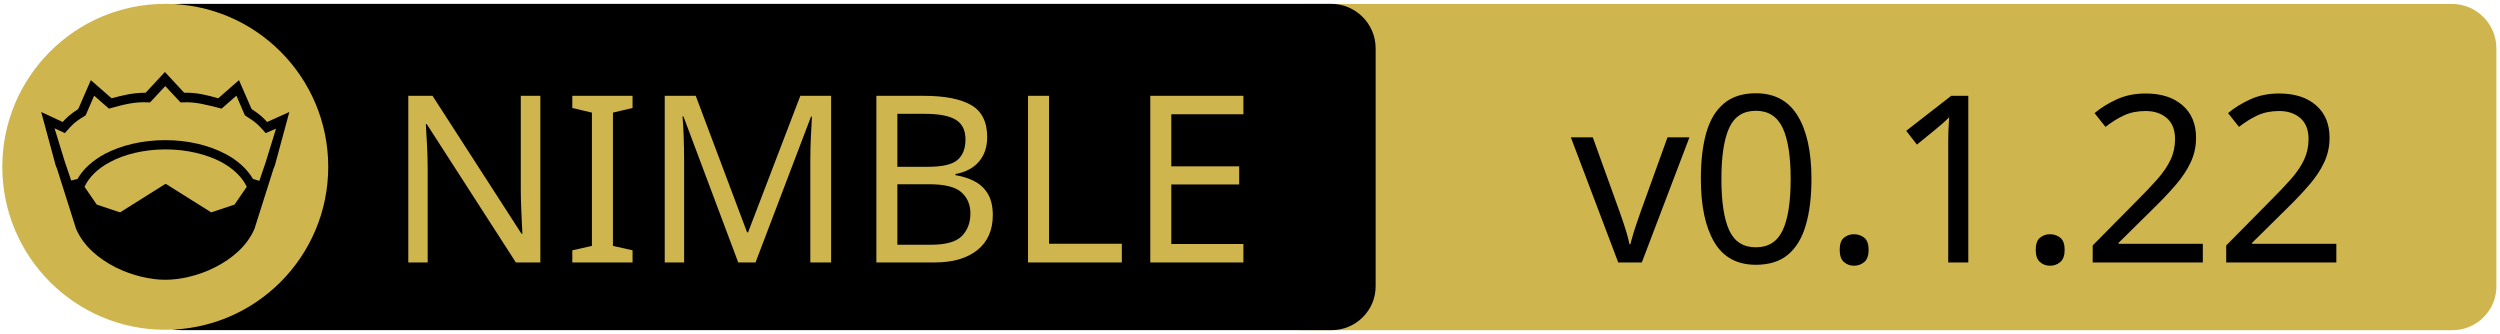
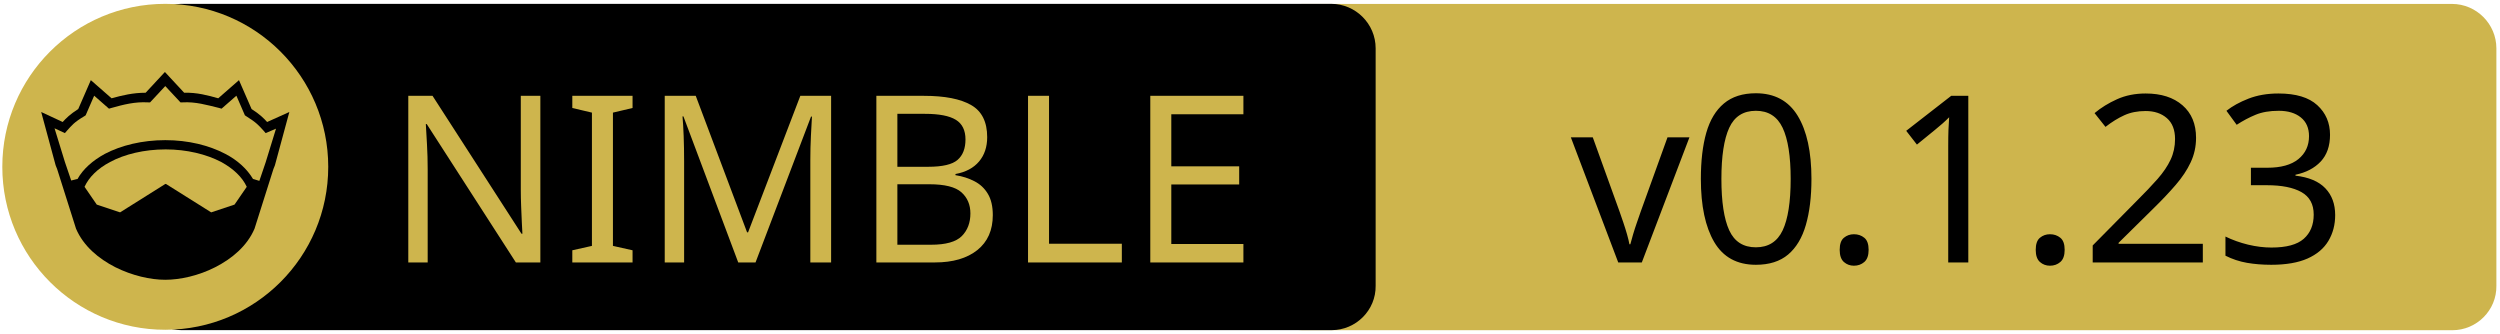
<svg xmlns="http://www.w3.org/2000/svg" xmlns:xlink="http://www.w3.org/1999/xlink" width="675" height="90" xml:space="preserve" version="1.1">
  <a xlink:href="https://github.com/nitely/nim-hyperx">
    <g>
      <path fill="#CEB54D" id="svg_15" d="m662.123,89.159l-310.5,0c-6.6,0 -12,-5.4 -12,-12l0,-64.1c0,-6.6 5.4,-12 12,-12l310.4,0c6.6,0 12,5.4 12,12l0,64.1c0.1,6.6 -5.3,12 -11.9,12z" />
      <path id="svg_1" d="m359.524,89.139l-310.5,0c-6.6,0 -12,-5.4 -12,-12l0,-64.1c0,-6.6 5.4,-12 12,-12l310.4,0c6.6,0 12,5.4 12,12l0,64.1c0.1,6.6 -5.3,12 -11.9,12z" />
      <rect id="svg_2" fill="none" height="45.9" width="315.3" class="st0" y="24.539" x="60.224" />
      <circle id="svg_4" fill="#CEB54D" r="44" cy="45.039" cx="44.624" class="st1" />
      <g id="XMLID_4_">
        <path id="svg_5" d="m78.124,30.239l-3.9,14.4l-0.4,1l-5.1,16.1c0,0 0,0 0,0c-2,4.7 -6.1,8.1 -10.6,10.4c-4.5,2.3 -9.5,3.4 -13.5,3.4c-4,0 -8.9,-1.1 -13.5,-3.4c-4.5,-2.3 -8.6,-5.7 -10.6,-10.4c0,0 0,0 0,0l-5.1,-16.1l-0.4,-1l-3.9,-14.4l5.8,2.7c0.9,-1 2,-2.1 4.2,-3.5l3.4,-7.8l5.6,4.9c2.9,-0.8 5.8,-1.5 9.2,-1.5l5.2,-5.6l5.2,5.6c3.4,-0.1 6.4,0.7 9.2,1.5l5.6,-4.9l3.4,7.8c2.2,1.4 3.3,2.5 4.2,3.5l6,-2.7z" />
        <g id="XMLID_6_">
          <g id="svg_6">
            <path id="svg_7" fill="#CEB54D" d="m66.624,50.439l-3.3,4.8l-6.3,2.1l-12.1,-7.6c-0.1,-0.1 -0.3,-0.1 -0.4,0l-12.1,7.6l-6.3,-2.1l-3.3,-4.8c1.2,-2.6 3.5,-4.9 6.9,-6.7c3.9,-2.1 9.2,-3.4 15,-3.4c5.7,0 11,1.3 15,3.4c3.3,1.8 5.7,4.1 6.9,6.7z" class="st1" />
          </g>
          <g id="svg_8" />
        </g>
        <g id="XMLID_5_">
          <g id="svg_9">
            <path id="svg_10" fill="#CEB54D" d="m74.524,34.739l-2.8,9.1l-1.7,5l-1.6,-0.5c0,0 -0.1,0 -0.1,0c-1.6,-2.7 -4.2,-5.1 -7.5,-6.8c-4.4,-2.3 -10,-3.7 -16.2,-3.7c-6.2,0 -11.9,1.4 -16.3,3.7c-3.3,1.8 -5.9,4.1 -7.4,6.8c0,0 -0.1,0 -0.1,0l-1.6,0.4l-1.7,-5l-2.8,-9.1l2.8,1.3l0.6,-0.7c1.2,-1.3 1.8,-2.2 4.7,-3.9l0.3,-0.2l2.3,-5.3l4,3.5l0.7,-0.2c3.2,-0.9 6.3,-1.7 9.8,-1.5l0.6,0l4.1,-4.4l4.1,4.4l0.6,0c3.5,-0.2 6.5,0.7 9.8,1.5l0.7,0.2l4,-3.5l2.3,5.3l0.3,0.2c2.9,1.8 3.5,2.6 4.7,3.9l0.6,0.7l2.8,-1.2z" class="st1" />
          </g>
          <g id="svg_11" />
        </g>
      </g>
      <text x="-442" y="-350.021" id="svg_16" font-size="63px" font-family="'PT Sans Caption', 'Tahoma', 'Helvetica Neue Medium', 'PT Sans', sans-serif" fill="#CEB54D" class="st1 st2 st3" transform="matrix(1 0 0 1 546.13 420.879)">NIMBLE</text>
-       <text x="-122.0" y="-350.012" id="svg_17" font-size="63.012px" font-family="'PT Sans Caption', 'Tahoma', 'Helvetica Neue Medium', 'PT Sans', sans-serif" fill="#000000" class="st1 st2 st3" transform="matrix(1 0 0 1 546.13 420.879)">v0.1.22</text>
+       <text x="-122.0" y="-350.012" id="svg_17" font-size="63.012px" font-family="'PT Sans Caption', 'Tahoma', 'Helvetica Neue Medium', 'PT Sans', sans-serif" fill="#000000" class="st1 st2 st3" transform="matrix(1 0 0 1 546.13 420.879)">v0.1.23</text>
    </g>
  </a>
</svg>
